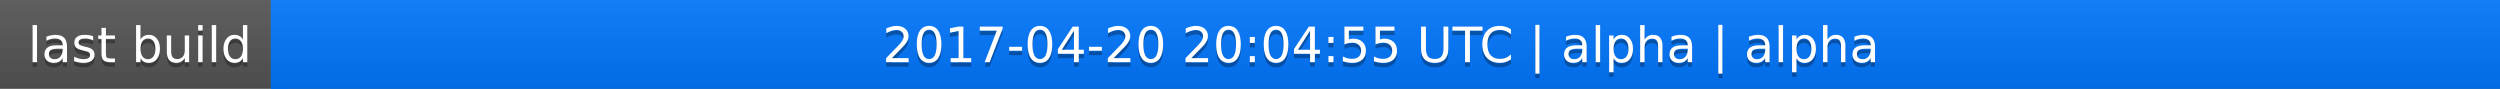
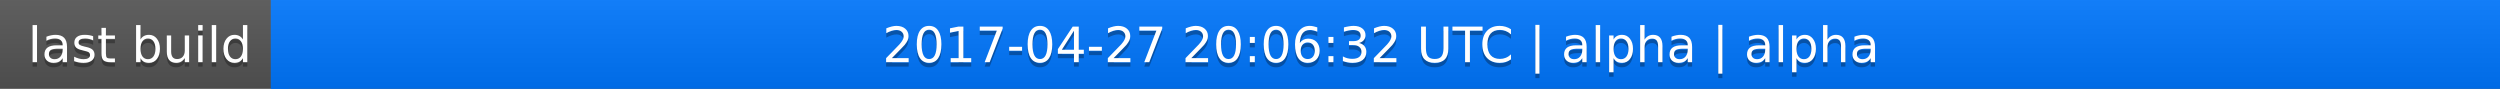
<svg xmlns="http://www.w3.org/2000/svg" width="563" height="20">
  <linearGradient id="a" x2="0" y2="100%">
    <stop offset="0" stop-color="#bbb" stop-opacity=".1" />
    <stop offset="1" stop-opacity=".1" />
  </linearGradient>
  <rect rx="0" width="563" height="20" fill="#555" />
  <rect rx="0" x="61" width="502" height="20" fill="#07f" />
  <path fill="#07f" d="M61 0h4v20h-4z" />
  <rect rx="0" width="563" height="20" fill="url(#a)" />
  <g fill="#fff" text-anchor="middle" font-family="DejaVu Sans,Verdana,Geneva,sans-serif" font-size="11">
    <text x="31.5" y="15" fill="#010101" fill-opacity=".3">last build</text>
    <text x="31.5" y="14">last build</text>
-     <text x="311" y="15" fill="#010101" fill-opacity=".3">2017-04-20 20:04:55 UTC | alpha | alpha</text>
-     <text x="311" y="14">2017-04-20 20:04:55 UTC | alpha | alpha</text>
+     <text x="311" y="15" fill="#010101" fill-opacity=".3">2017-04-27 20:06:32 UTC | alpha | alpha</text>
+     <text x="311" y="14">2017-04-27 20:06:32 UTC | alpha | alpha</text>
  </g>
</svg>
